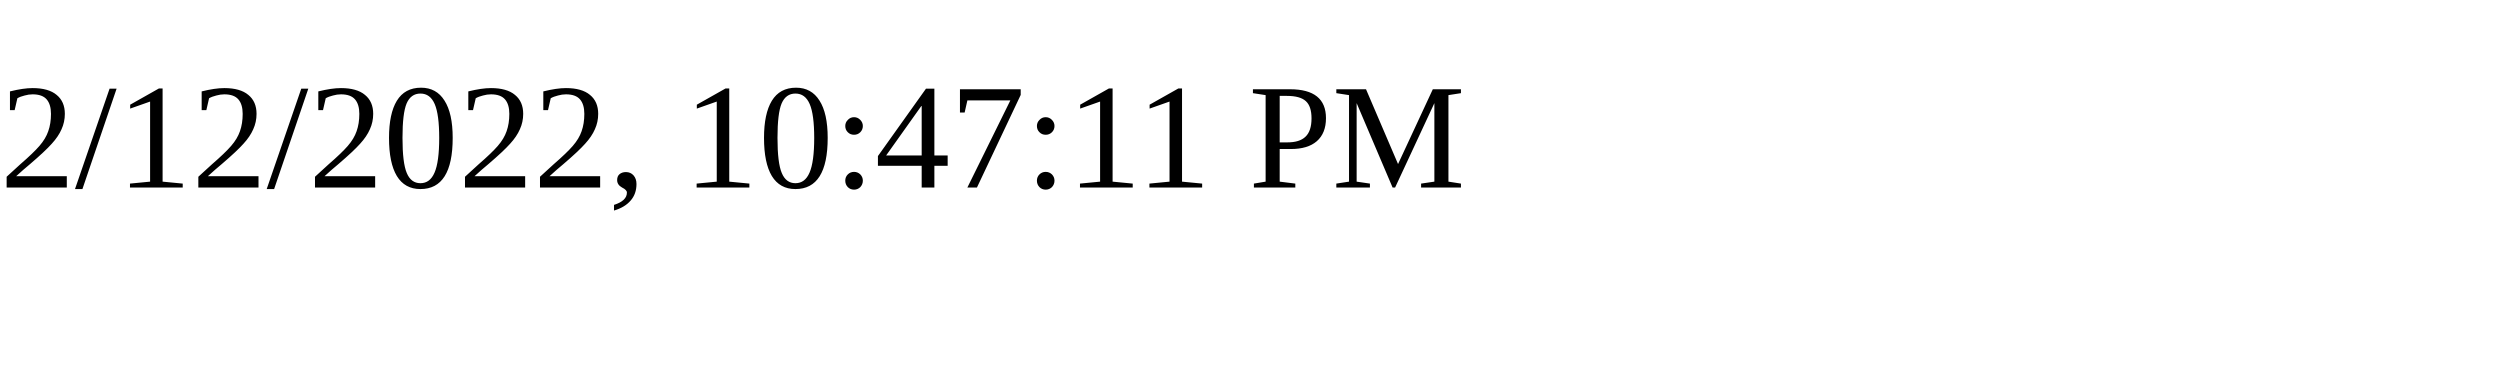
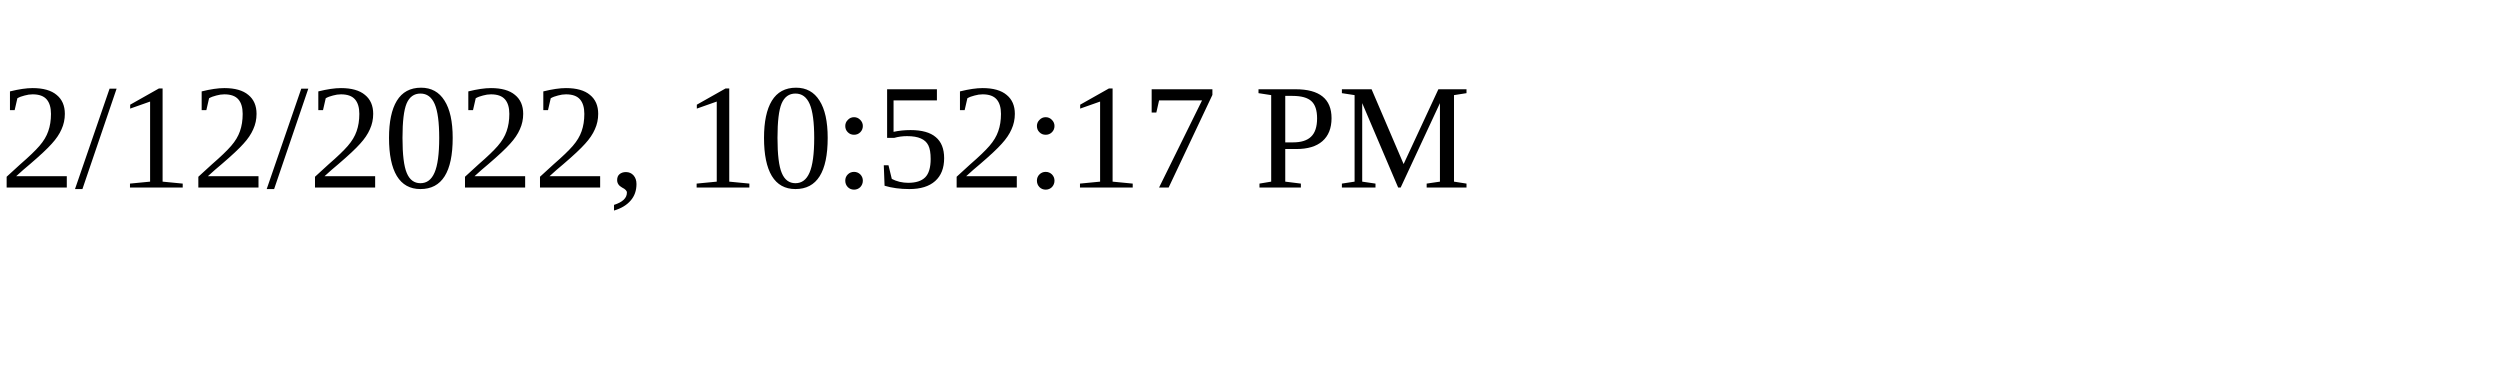
<svg xmlns="http://www.w3.org/2000/svg" height="30" width="200">
-   <text x="0" y="15">2/12/2022, 10:47:11 PM</text>
+   <text x="0" y="15">2/12/2022, 10:52:17 PM</text>
</svg>
